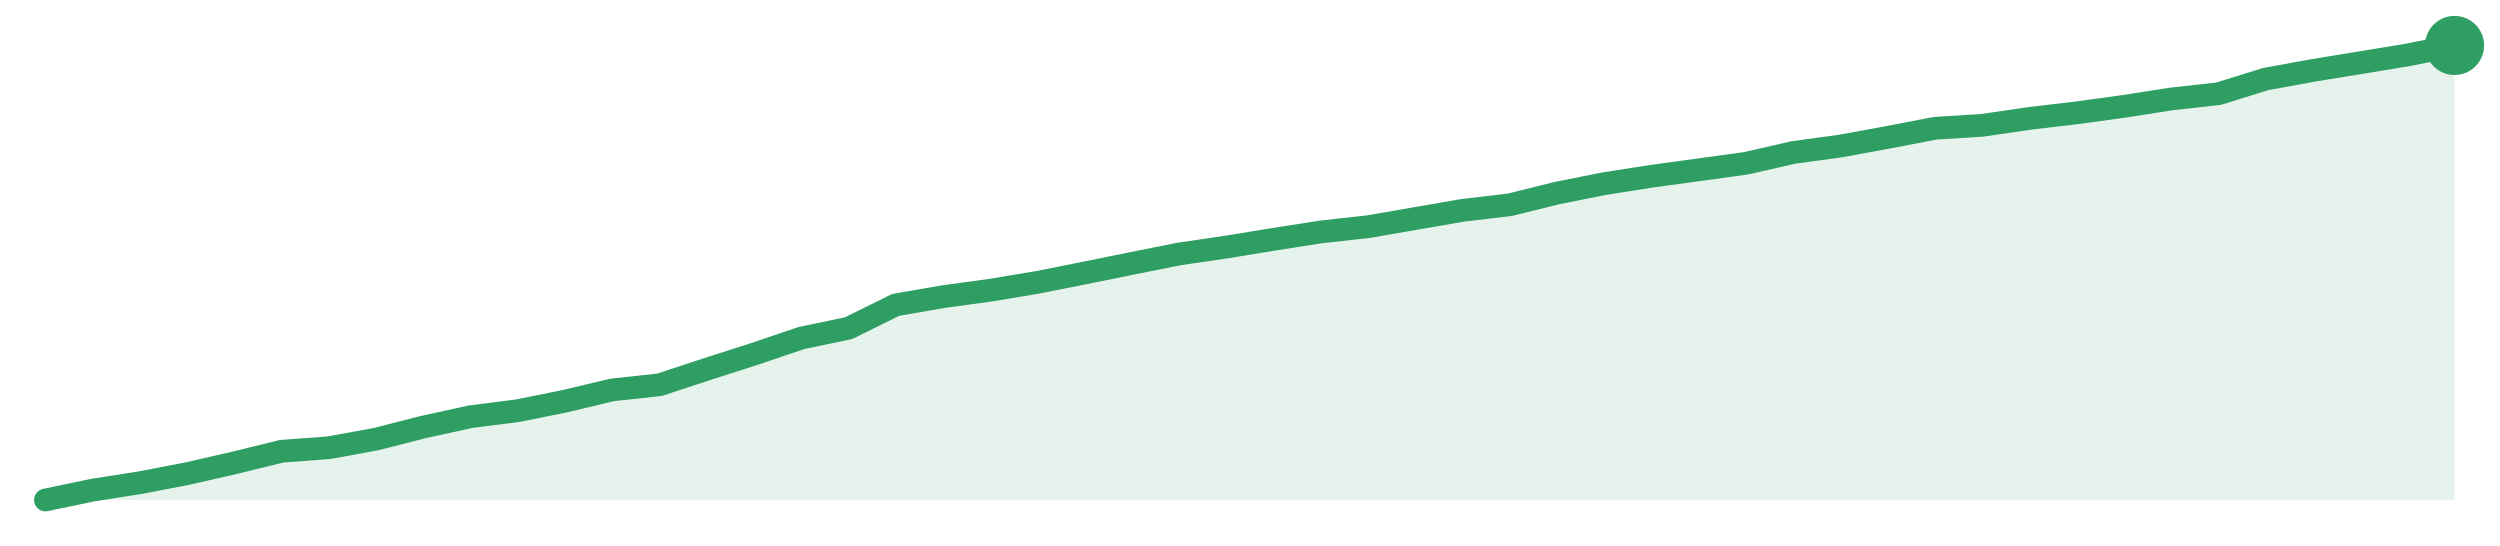
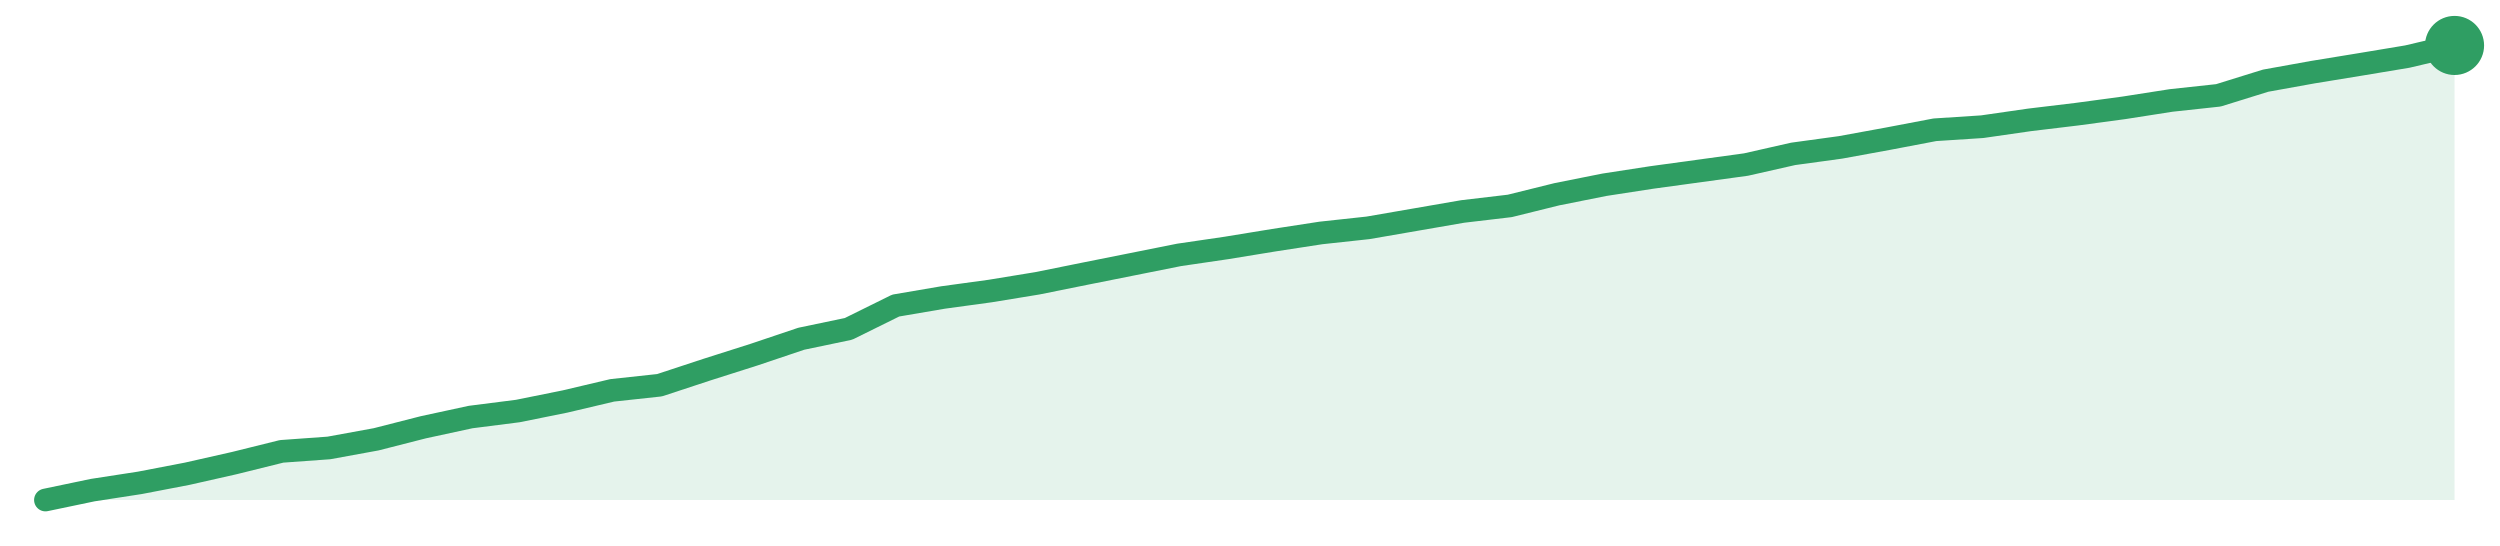
<svg xmlns="http://www.w3.org/2000/svg" width="220" height="48" viewBox="0 0 220 48" role="img" aria-label="trend">
-   <path d="M4.0,44.0 L4.0,44.0 L8.16,43.13 L12.31,42.48 L16.47,41.68 L20.63,40.73 L24.78,39.71 L28.94,39.4 L33.1,38.64 L37.25,37.58 L41.41,36.67 L45.57,36.14 L49.73,35.3 L53.88,34.31 L58.04,33.86 L62.2,32.49 L66.35,31.16 L70.51,29.75 L74.67,28.88 L78.82,26.83 L82.98,26.11 L87.14,25.54 L91.29,24.85 L95.45,24.02 L99.61,23.18 L103.76,22.35 L107.92,21.74 L112.08,21.06 L116.24,20.41 L120.39,19.95 L124.55,19.23 L128.71,18.51 L132.86,18.02 L137.02,16.99 L141.18,16.16 L145.33,15.51 L149.49,14.94 L153.65,14.37 L157.8,13.42 L161.96,12.85 L166.12,12.09 L170.27,11.29 L174.43,11.03 L178.59,10.42 L182.75,9.93 L186.9,9.36 L191.06,8.71 L195.22,8.25 L199.37,6.96 L203.53,6.2 L207.69,5.52 L211.84,4.84 L216.0,4.0 L216.0,44.0 Z" fill="#2f9e631f" />
-   <path d="M4.0,44.0 L8.16,43.13 L12.31,42.48 L16.47,41.68 L20.63,40.73 L24.78,39.71 L28.94,39.4 L33.1,38.64 L37.25,37.58 L41.41,36.67 L45.57,36.14 L49.73,35.3 L53.88,34.31 L58.04,33.86 L62.2,32.49 L66.35,31.16 L70.51,29.75 L74.67,28.88 L78.82,26.83 L82.98,26.11 L87.14,25.54 L91.29,24.85 L95.45,24.02 L99.61,23.18 L103.76,22.35 L107.92,21.74 L112.08,21.06 L116.24,20.41 L120.39,19.95 L124.55,19.23 L128.71,18.51 L132.86,18.02 L137.02,16.99 L141.18,16.16 L145.33,15.51 L149.49,14.94 L153.65,14.37 L157.8,13.42 L161.96,12.85 L166.12,12.09 L170.27,11.29 L174.43,11.03 L178.59,10.42 L182.75,9.93 L186.9,9.36 L191.06,8.71 L195.22,8.25 L199.37,6.96 L203.53,6.2 L207.69,5.52 L211.84,4.84 L216.0,4.0" fill="none" stroke="#2f9e63" stroke-width="2" stroke-linejoin="round" stroke-linecap="round" />
+   <path d="M4.0,44.0 L4.0,44.0 L8.16,43.13 L12.31,42.49 L16.47,41.69 L20.63,40.75 L24.78,39.72 L28.94,39.42 L33.1,38.66 L37.25,37.6 L41.41,36.7 L45.57,36.17 L49.73,35.33 L53.88,34.35 L58.04,33.9 L62.2,32.53 L66.35,31.21 L70.51,29.81 L74.67,28.94 L78.82,26.89 L82.98,26.18 L87.14,25.61 L91.29,24.93 L95.45,24.09 L99.61,23.26 L103.76,22.43 L107.92,21.82 L112.08,21.14 L116.24,20.5 L120.39,20.05 L124.55,19.33 L128.71,18.61 L132.86,18.12 L137.02,17.09 L141.18,16.26 L145.33,15.62 L149.49,15.05 L153.65,14.48 L157.8,13.54 L161.96,12.97 L166.12,12.21 L170.27,11.42 L174.43,11.15 L178.59,10.55 L182.75,10.05 L186.9,9.49 L191.06,8.84 L195.22,8.39 L199.37,7.1 L203.53,6.35 L207.69,5.67 L211.84,4.98 L216.0,4.0 L216.0,44.0 Z" fill="#2f9e631f" />
+   <path d="M4.0,44.0 L8.16,43.13 L12.31,42.49 L16.47,41.69 L20.63,40.75 L24.78,39.72 L28.94,39.42 L33.1,38.66 L37.25,37.6 L41.41,36.7 L45.57,36.17 L49.73,35.33 L53.88,34.35 L58.04,33.9 L62.2,32.53 L66.35,31.21 L70.51,29.81 L74.67,28.94 L78.82,26.89 L82.98,26.18 L87.14,25.61 L91.29,24.93 L95.45,24.09 L99.61,23.26 L103.76,22.43 L107.92,21.82 L112.08,21.14 L116.24,20.5 L120.39,20.05 L124.55,19.33 L128.71,18.61 L132.86,18.12 L137.02,17.09 L141.18,16.26 L145.33,15.62 L149.49,15.05 L153.65,14.48 L157.8,13.54 L161.96,12.97 L166.12,12.21 L170.27,11.42 L174.43,11.15 L178.59,10.55 L182.75,10.05 L186.9,9.49 L191.06,8.84 L195.22,8.39 L199.37,7.1 L203.53,6.35 L207.69,5.67 L211.84,4.98 L216.0,4.0" fill="none" stroke="#2f9e63" stroke-width="2" stroke-linejoin="round" stroke-linecap="round" />
  <circle cx="216.0" cy="4.0" r="2.6" fill="#2f9e63" />
</svg>
